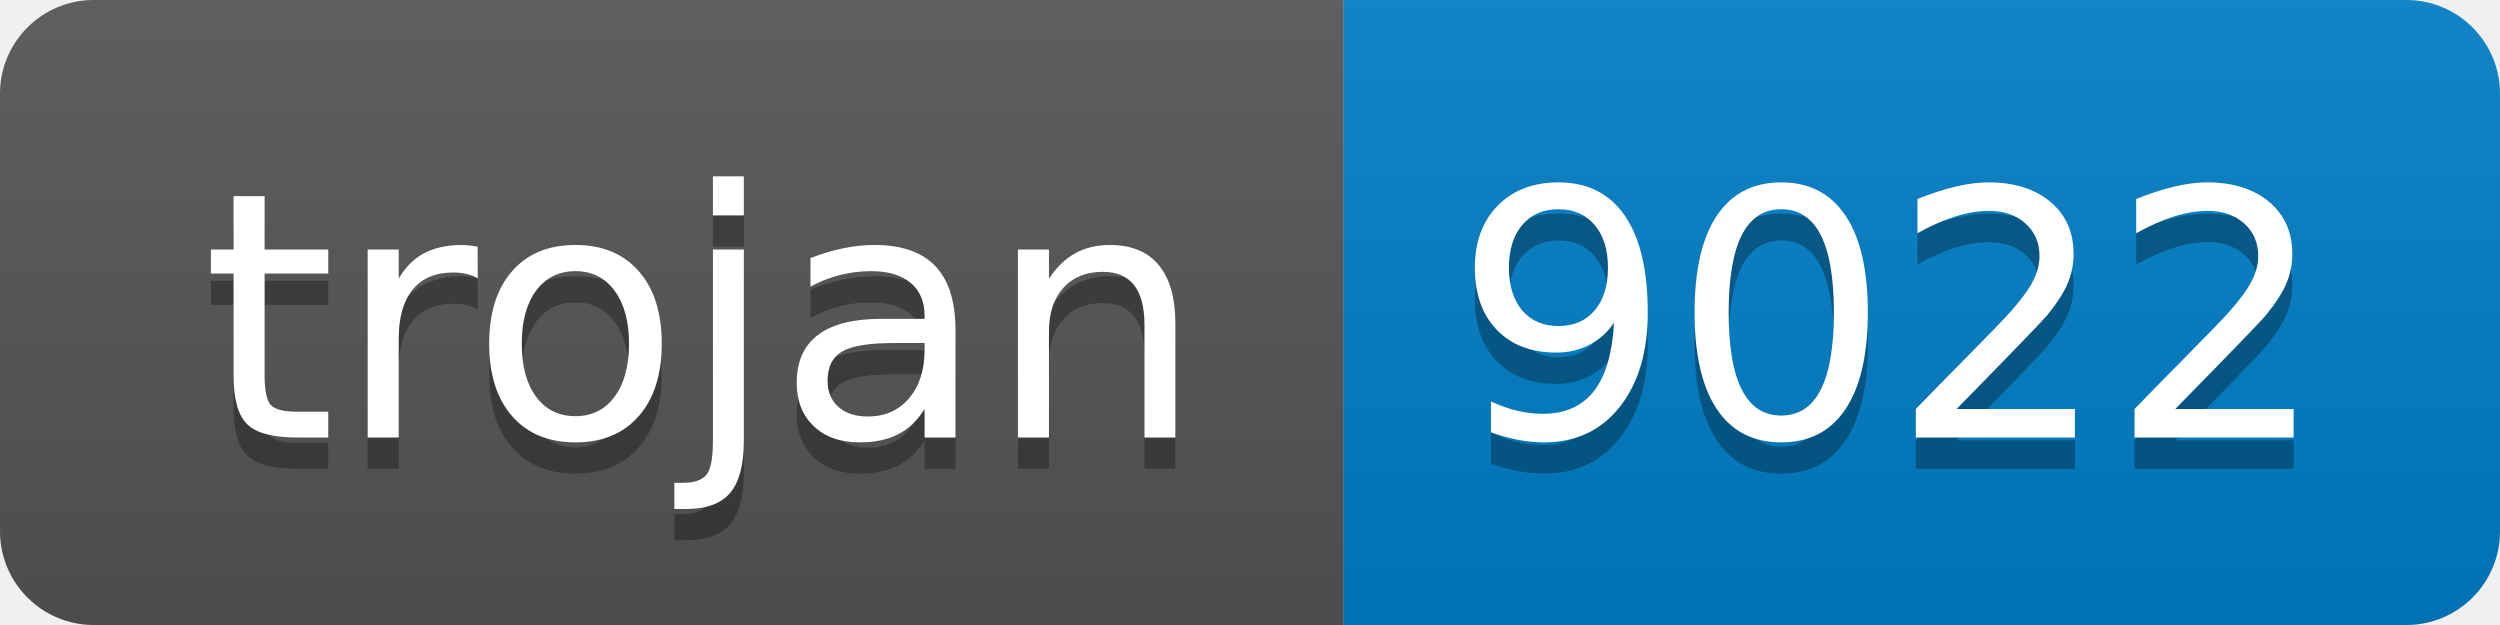
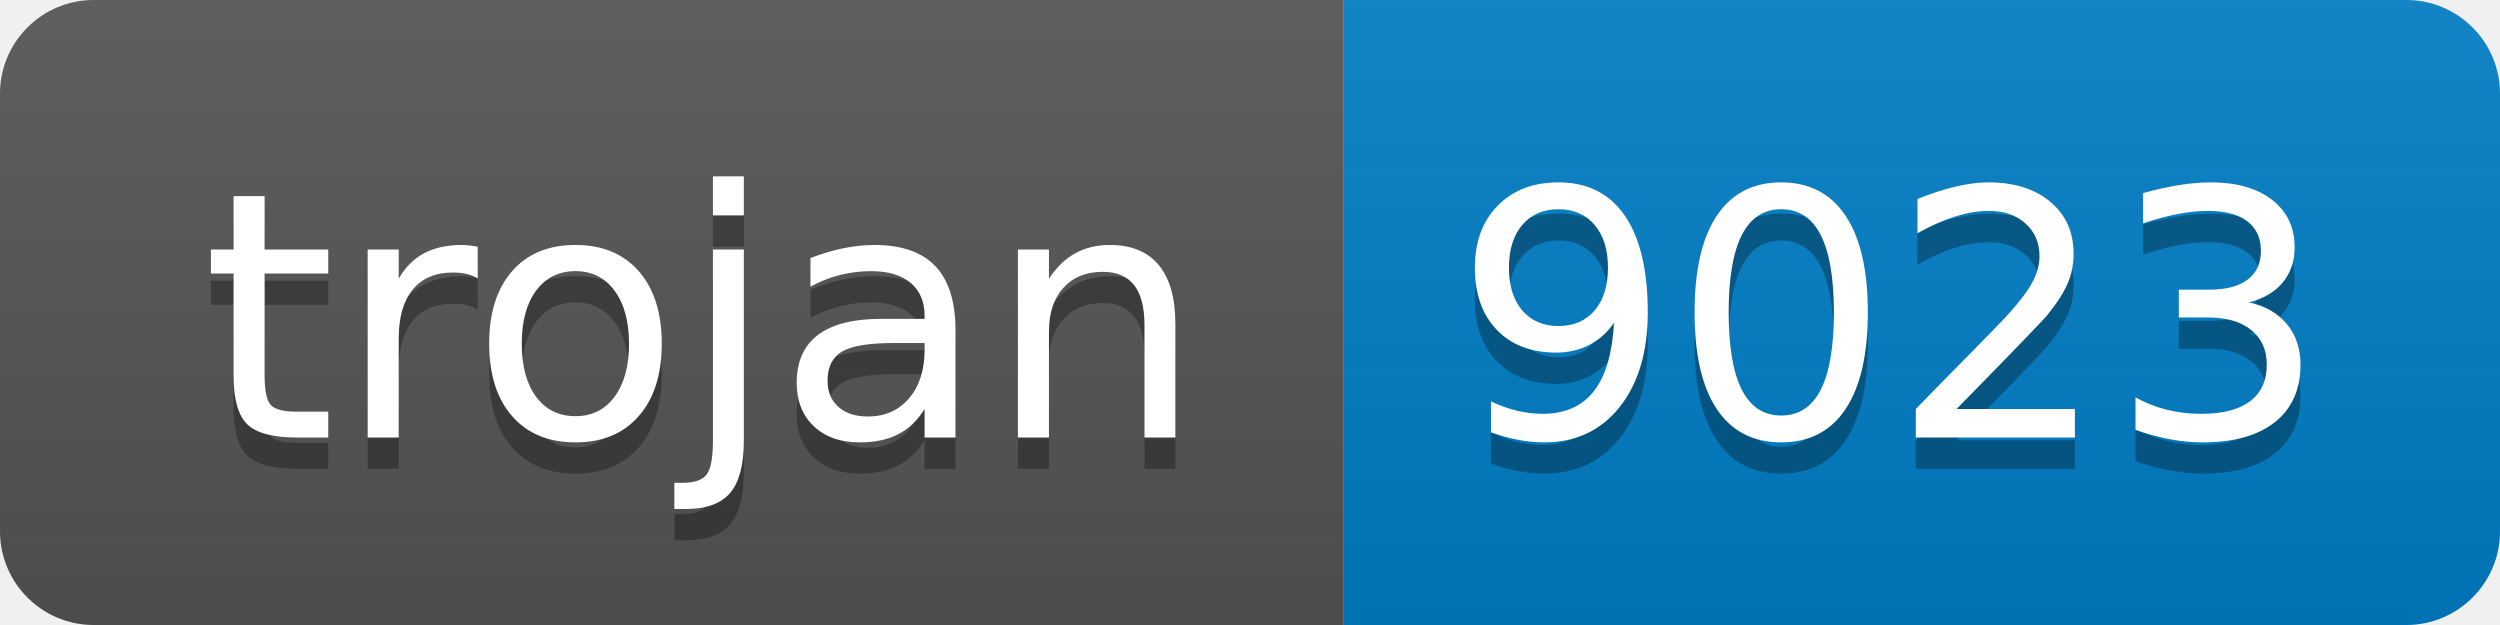
- <svg xmlns="http://www.w3.org/2000/svg" width="80" height="20" role="img" aria-label="trojan: 9022">
+ <svg xmlns="http://www.w3.org/2000/svg" width="80" height="20" role="img" aria-label="trojan: 9023">
  <linearGradient id="s" x2="0" y2="100%">
    <stop offset="0" stop-color="#bbb" stop-opacity=".1" />
    <stop offset="1" stop-opacity=".1" />
  </linearGradient>
  <clipPath id="r">
    <rect width="80" height="20" rx="3" fill="#fff" />
  </clipPath>
  <g clip-path="url(#r)">
    <rect width="43" height="20" fill="#555" />
    <rect x="43" width="37" height="20" fill="#007ec6" />
    <rect width="80" height="20" fill="url(#s)" />
  </g>
  <g fill="#fff" text-anchor="middle" font-family="Verdana,Geneva,DejaVu Sans,sans-serif" text-rendering="geometricPrecision" font-size="110">
    <text aria-hidden="true" x="225" y="150" fill="#010101" fill-opacity=".3" transform="scale(.1)" textLength="330">trojan</text>
    <text x="225" y="140" transform="scale(.1)" fill="#fff" textLength="330">trojan</text>
-     <text aria-hidden="true" x="605" y="150" fill="#010101" fill-opacity=".3" transform="scale(.1)" textLength="270">9022</text>
-     <text x="605" y="140" transform="scale(.1)" fill="#fff" textLength="270">9022</text>
+     <text aria-hidden="true" x="605" y="150" fill="#010101" fill-opacity=".3" transform="scale(.1)" textLength="270">9023</text>
+     <text x="605" y="140" transform="scale(.1)" fill="#fff" textLength="270">9023</text>
  </g>
</svg>
